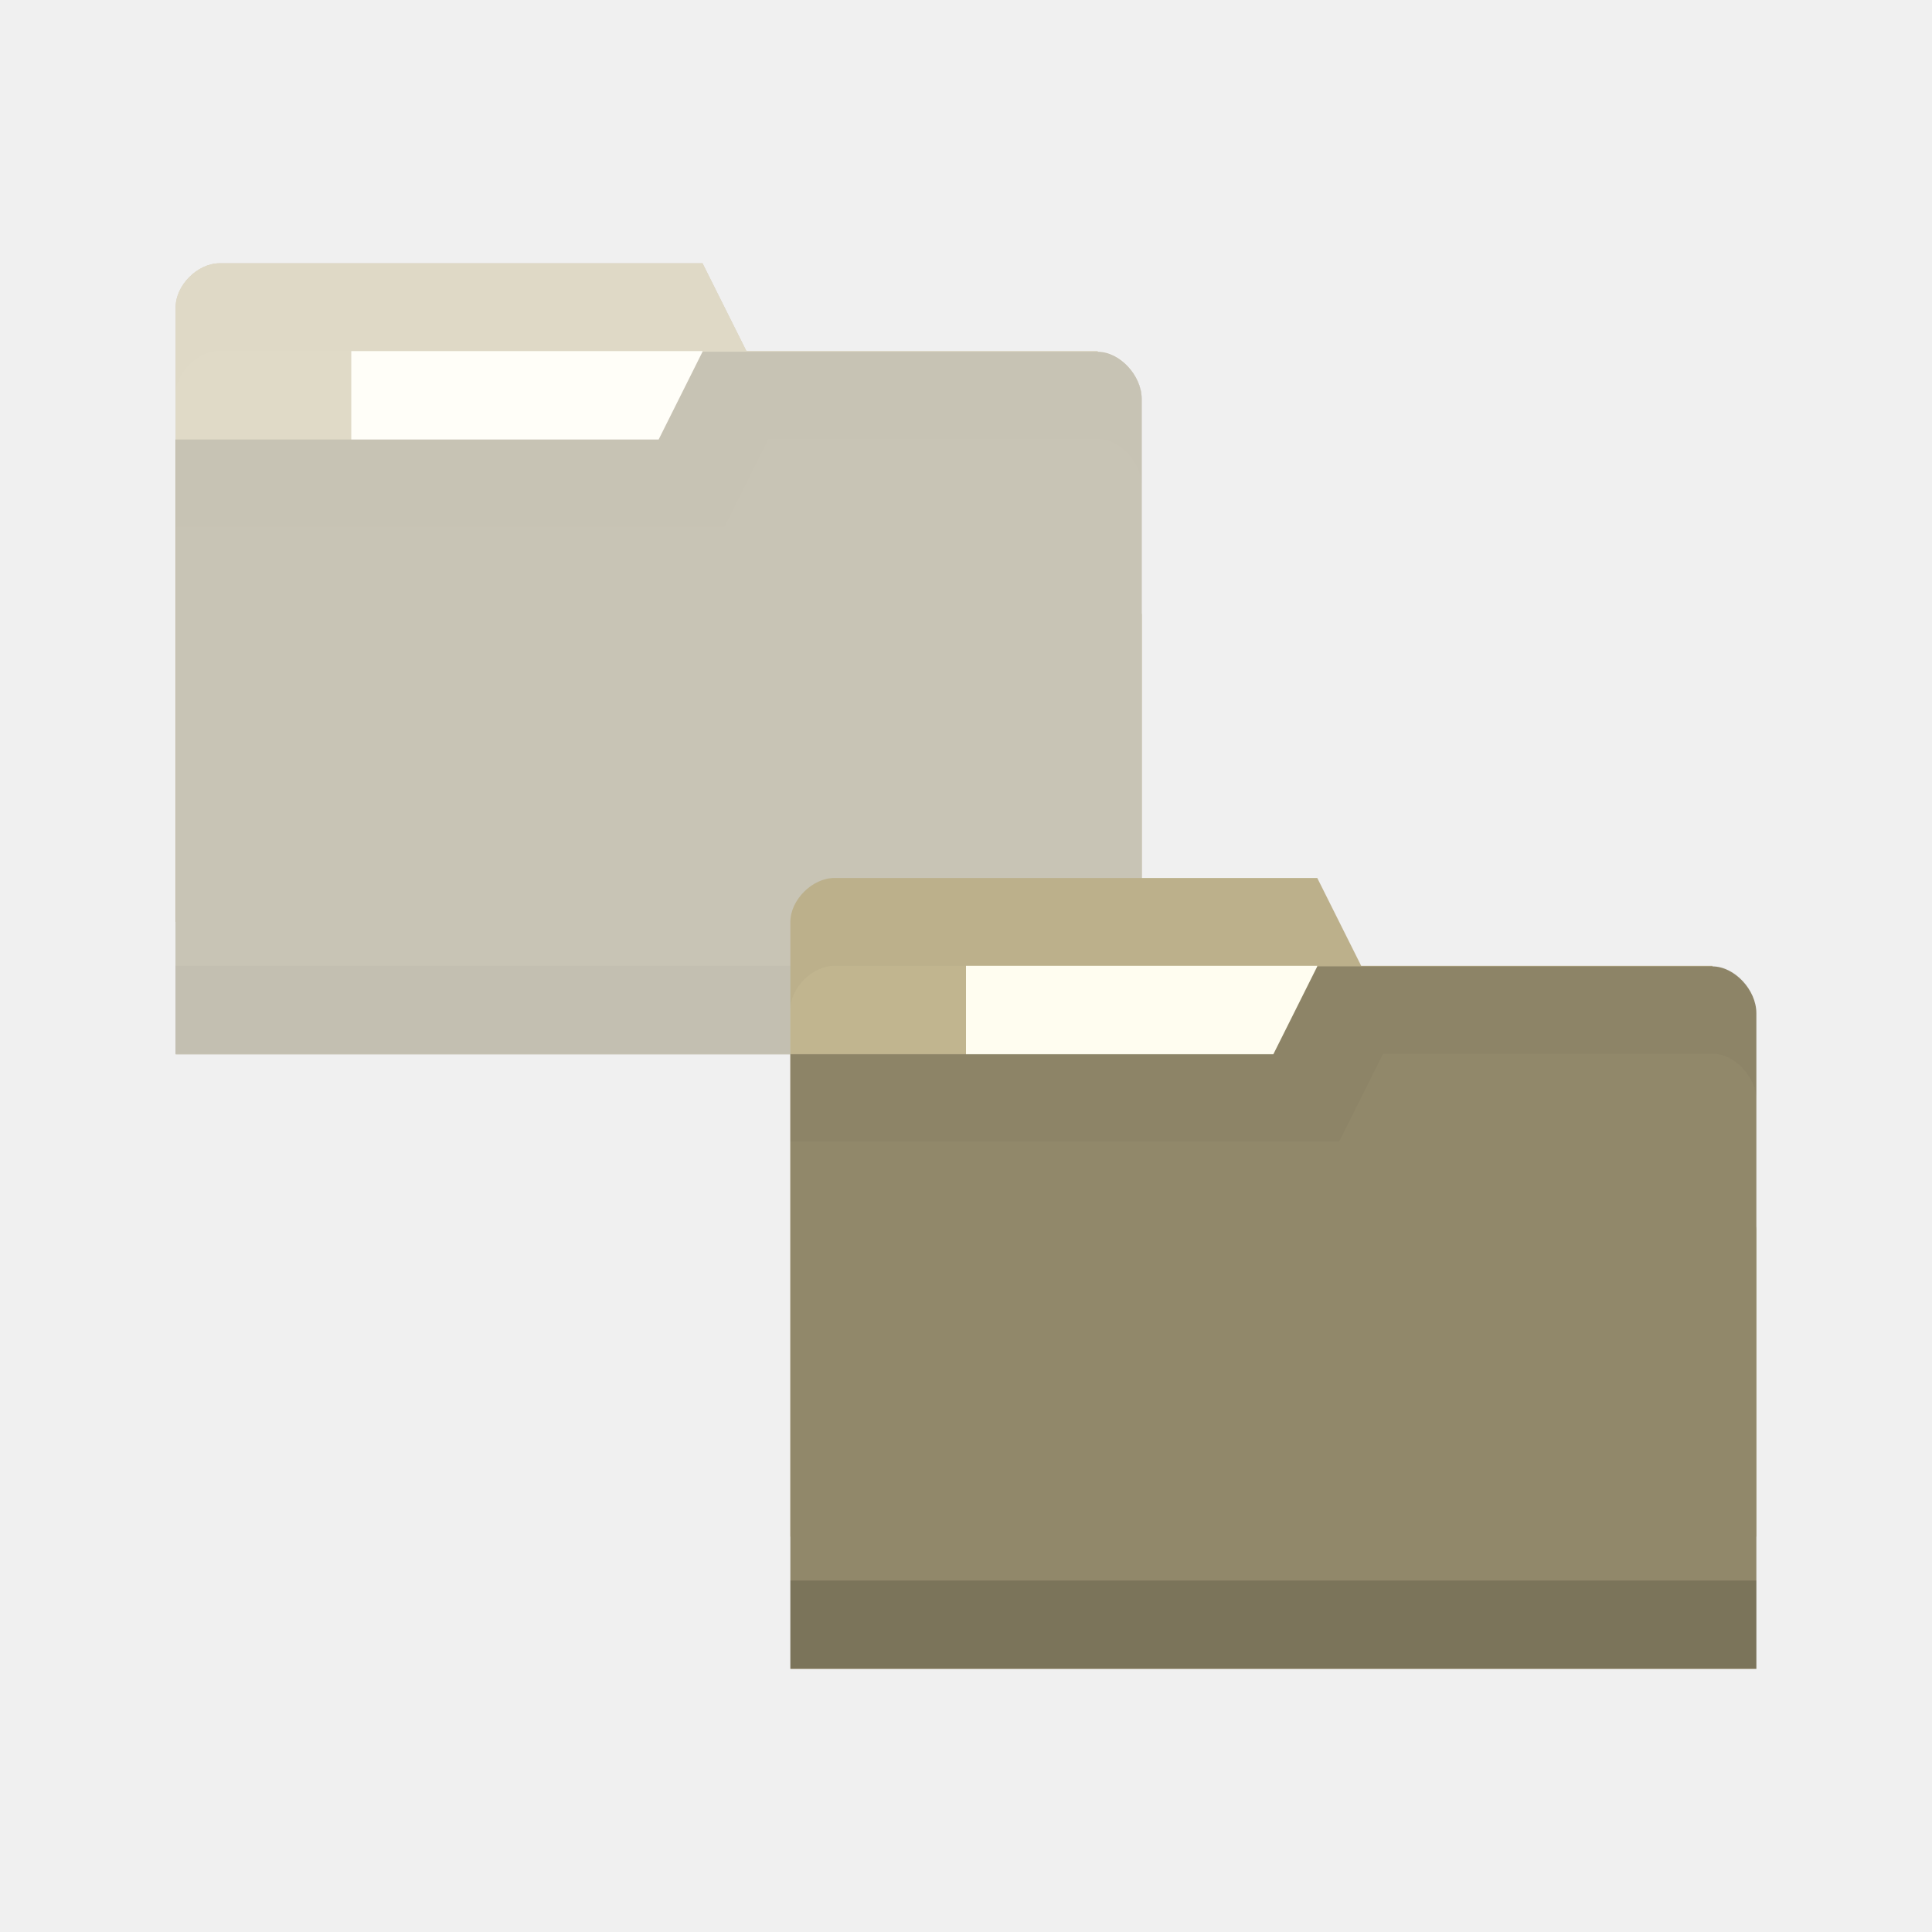
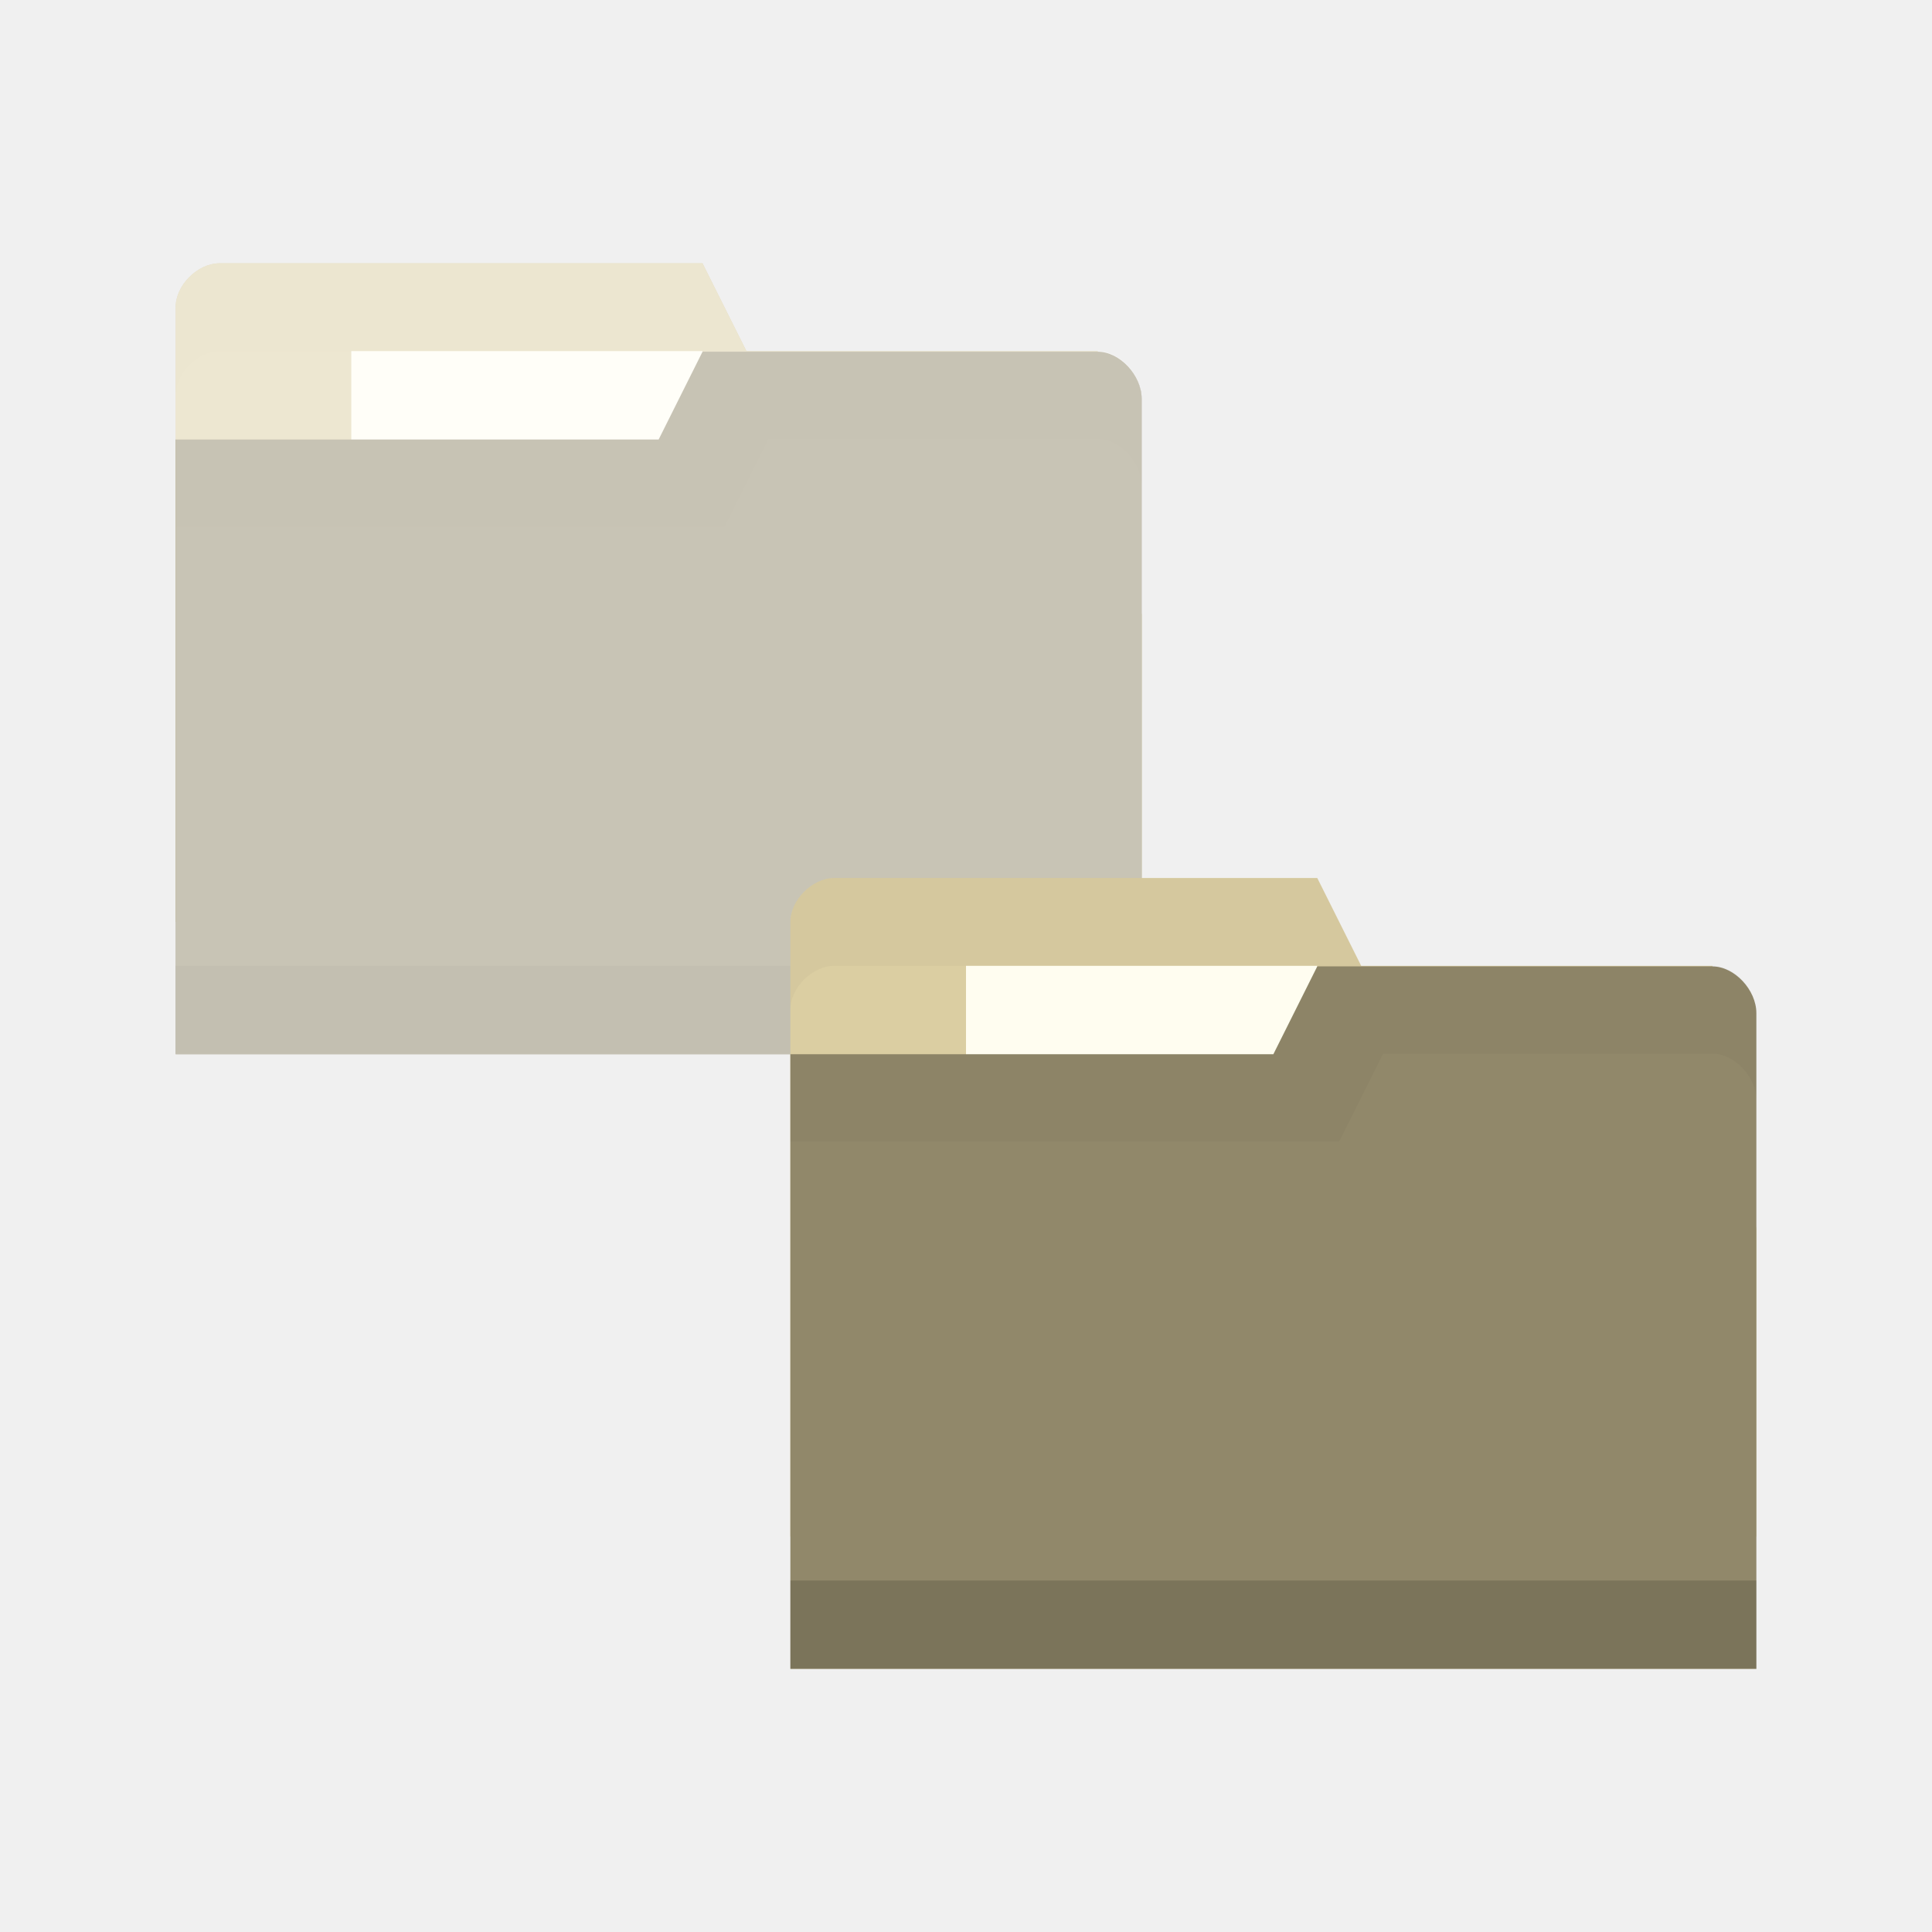
<svg xmlns="http://www.w3.org/2000/svg" viewBox="0 0 22 22">
-   <path style="fill:#c1b58f;fill-opacity:1;stroke:none" d="m 2 3.498 0 7 11 0 0 -3.5 -0.5 -3 -4 0 -0.5 -1 -5.5 0 c -0.25 0 -0.5 0.25 -0.5 0.5 z" />
+   <path style="fill:#DBCEA2;fill-opacity:1;stroke:none" d="m 2 3.498 0 7 11 0 0 -3.5 -0.5 -3 -4 0 -0.5 -1 -5.5 0 c -0.25 0 -0.5 0.25 -0.5 0.5 z" />
  <rect width="4" style="fill:#fffdf0;fill-opacity:1;stroke:none" x="4" y="3.998" height="2.5" />
  <path style="fill:#000;opacity:0.015;fill-opacity:1;stroke:none" d="m 2.5 2.998 c -0.25 0 -0.5 0.25 -0.5 0.5 l 0 1 c 0 -0.25 0.25 -0.5 0.5 -0.5 l 5.5 0 0.5 1 4 0 0.5 3 0 -1 -0.5 -3 -4 0 -0.5 -1 -5.5 0 z" />
  <path style="fill:#91886a;fill-opacity:1;stroke:none" d="m 13 4.538 0 7.467 -11 0 0 -7 5.5 0 0.5 -1 4.5 0 c 0.25 0 0.5 0.267 0.5 0.533 z" />
  <path style="fill:#000;opacity:0.075;fill-opacity:1;stroke:none" d="m 2 10.998 0 1 11 0 0 -1 z" />
  <path style="fill:#000;opacity:0.015;fill-opacity:1;stroke:none" d="m 8 3.998 -0.5 1 -5.5 0 0 1 6.25 0 0.5 -1 3.75 0 c 0.25 0 0.5 0.265 0.5 0.531 l 0 -1 c 0 -0.267 -0.25 -0.531 -0.5 -0.531 z" />
  <path style="fill:#fff;opacity:0.5;fill-opacity:1;stroke:none" d="m 2.5 2.998 c -0.25 0 -0.5 0.25 -0.5 0.5 l 0 1 l 0 0.5 l 0 1 l 0 4.5 l 0 0.5 l 0 1 l 0 0.006 l 11 0 l 0 -0.006 l 0 -1 l 0 -0.5 l 0 -2.5 l 0 -1 l 0 -1.469 l 0 -1 c 0 -0.267 -0.25 -0.531 -0.5 -0.531 l -4 0 l -0.5 -1 l -5.5 0 z" />
-   <path style="fill:#c1b58f;fill-opacity:1;stroke:none" d="m 9 10.498 0 7 11 0 0 -3.5 -0.5 -3 -4 0 -0.5 -1 -5.5 0 c -0.25 0 -0.5 0.25 -0.5 0.5 z" />
+   <path style="fill:#DBCEA2;fill-opacity:1;stroke:none" d="m 9 10.498 0 7 11 0 0 -3.5 -0.5 -3 -4 0 -0.5 -1 -5.5 0 c -0.25 0 -0.5 0.25 -0.5 0.5 z" />
  <rect width="4" style="fill:#fffdf0;fill-opacity:1;stroke:none" x="11" y="10.998" height="2.5" />
  <path style="fill:#000;opacity:0.03;fill-opacity:1;stroke:none" d="m 9.5 9.998 c -0.25 0 -0.5 0.25 -0.5 0.5 l 0 1 c 0 -0.25 0.25 -0.5 0.5 -0.5 l 5.5 0 0.5 1 4 0 0.5 3 0 -1 -0.5 -3 -4 0 -0.5 -1 -5.5 0 z" />
  <path style="fill:#91886a;fill-opacity:1;stroke:none" d="m 20 11.538 0 7.467 -11 0 0 -7 5.5 0 0.5 -1 4.5 0 c 0.25 0 0.5 0.267 0.5 0.533 z" />
  <path style="fill:#000;opacity:0.15;fill-opacity:1;stroke:none" d="m 9 17.998 0 1 11 0 0 -1 z" />
  <path style="fill:#000;opacity:0.03;fill-opacity:1;stroke:none" d="m 15 10.998 -0.5 1 -5.5 0 0 1 6.25 0 0.5 -1 3.75 0 c 0.25 0 0.5 0.265 0.5 0.531 l 0 -1 c 0 -0.267 -0.25 -0.531 -0.5 -0.531 z" />
</svg>
